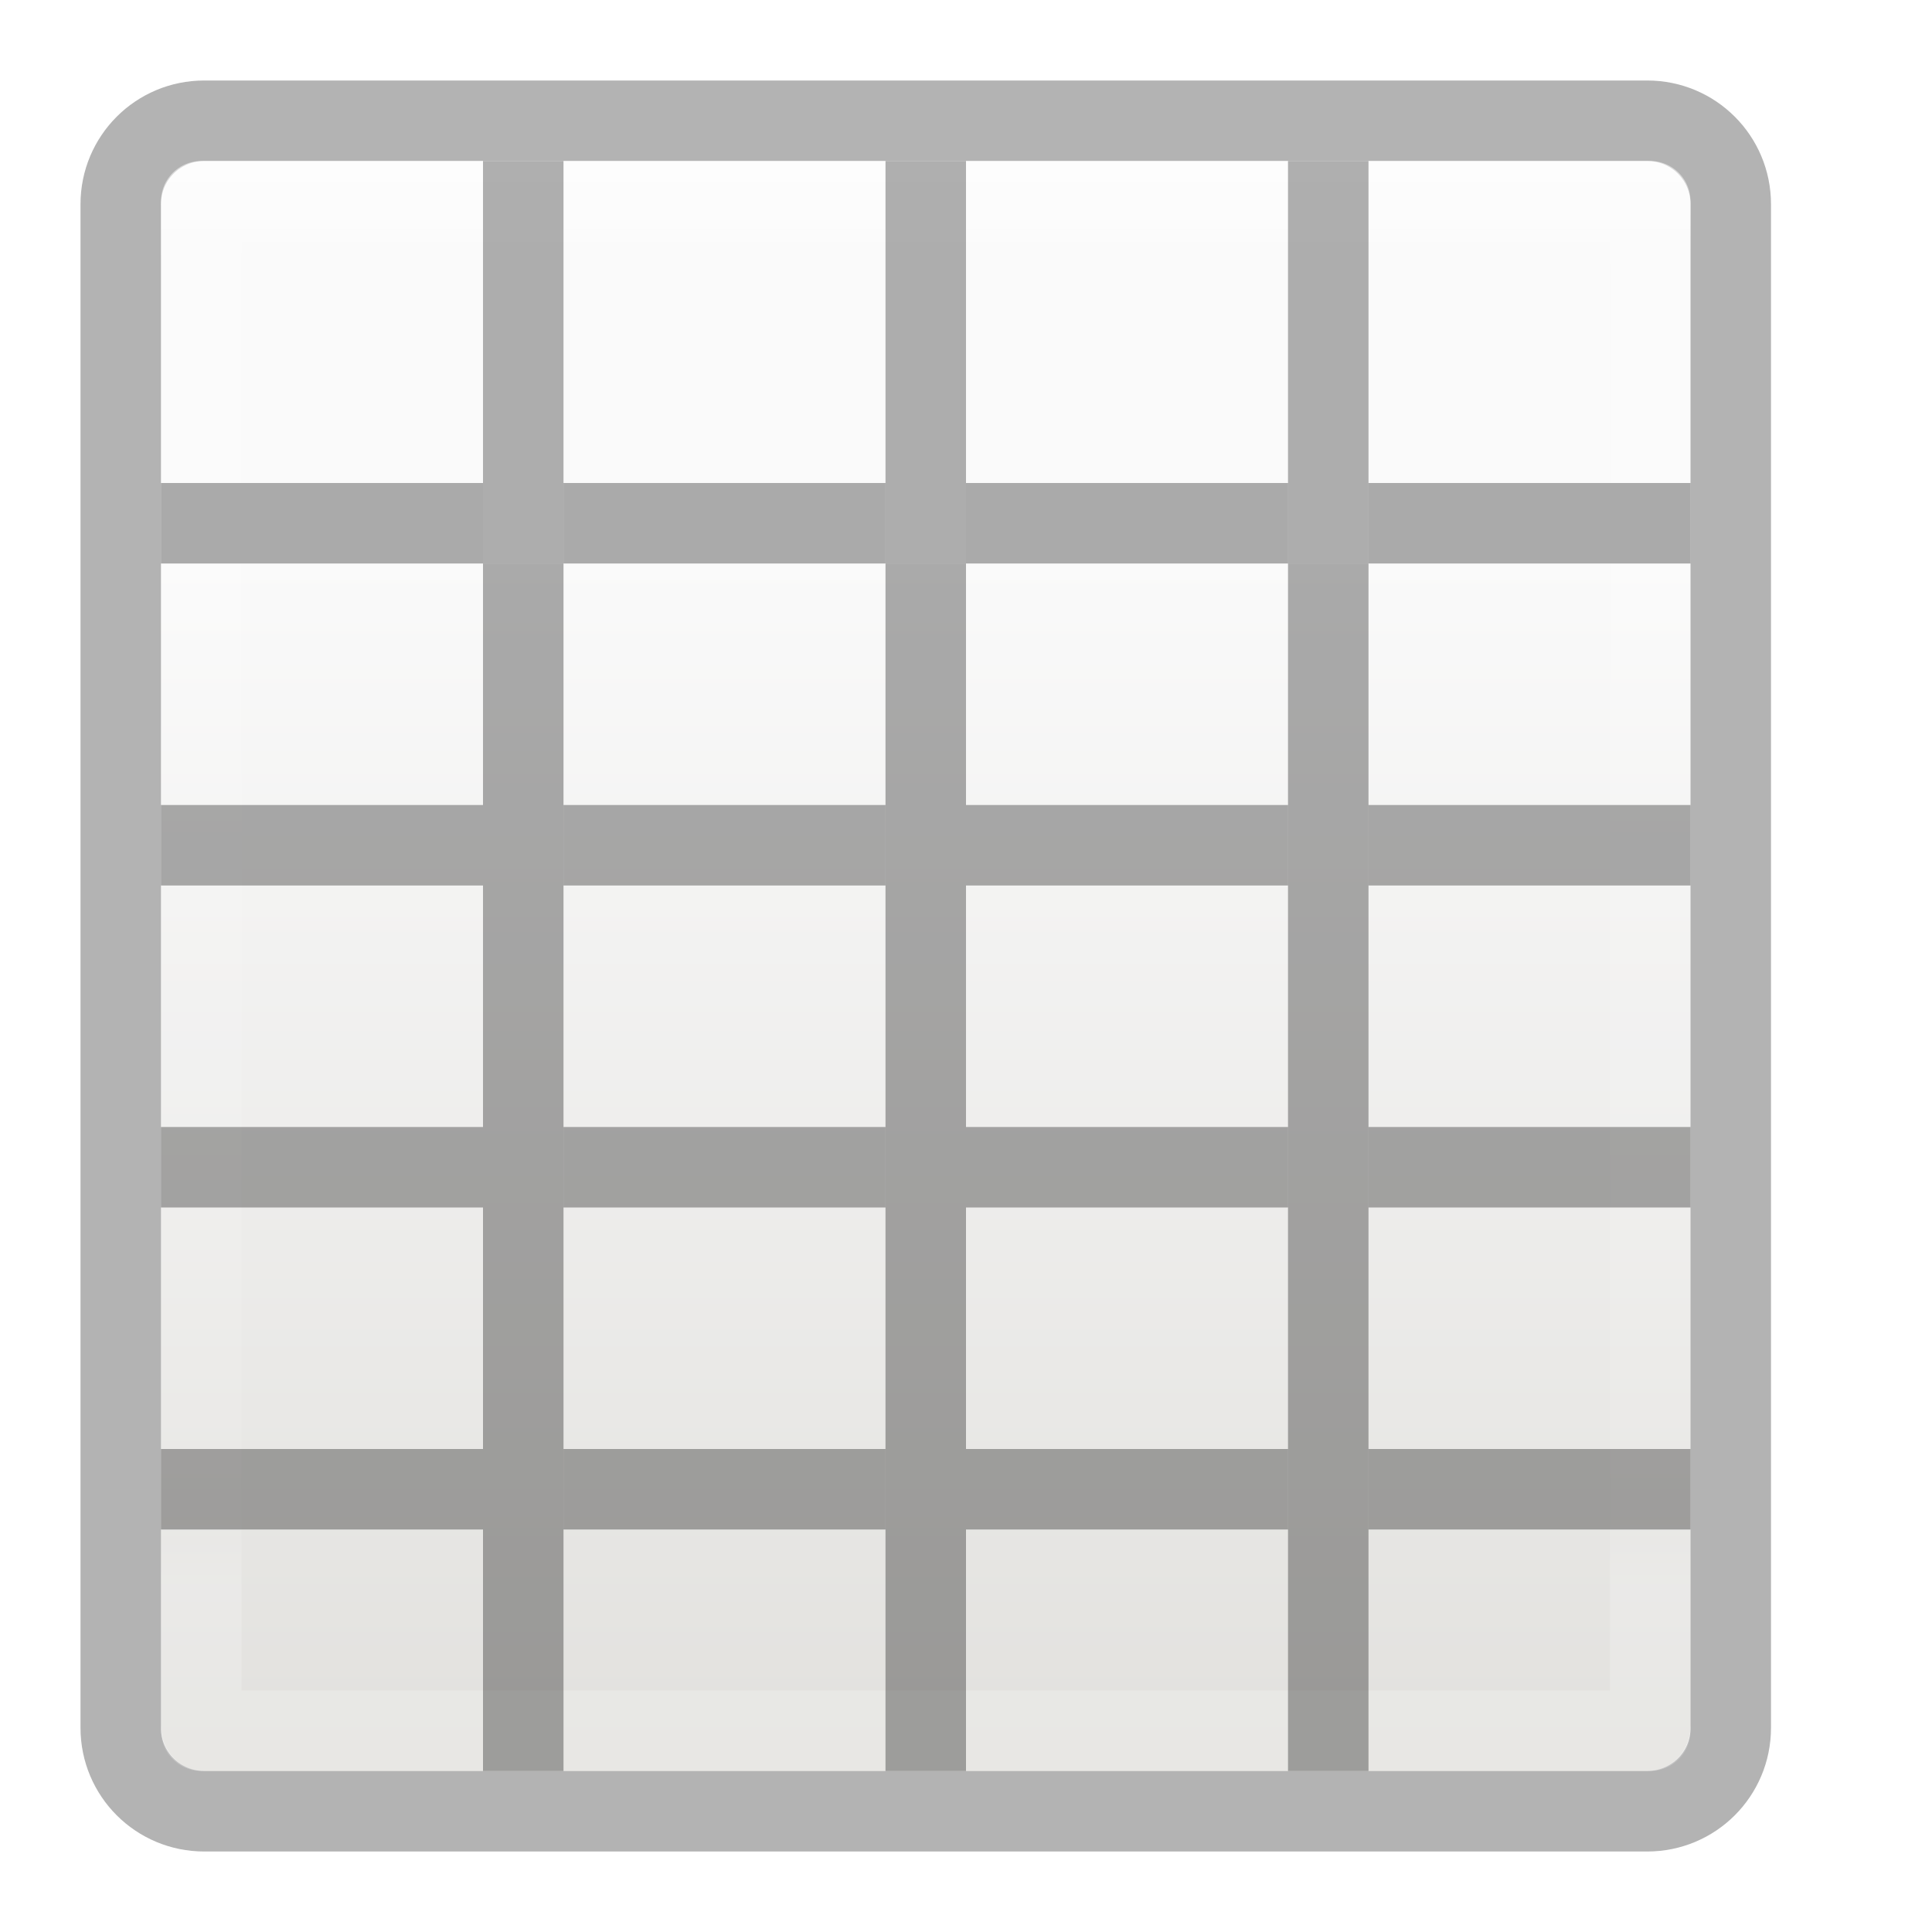
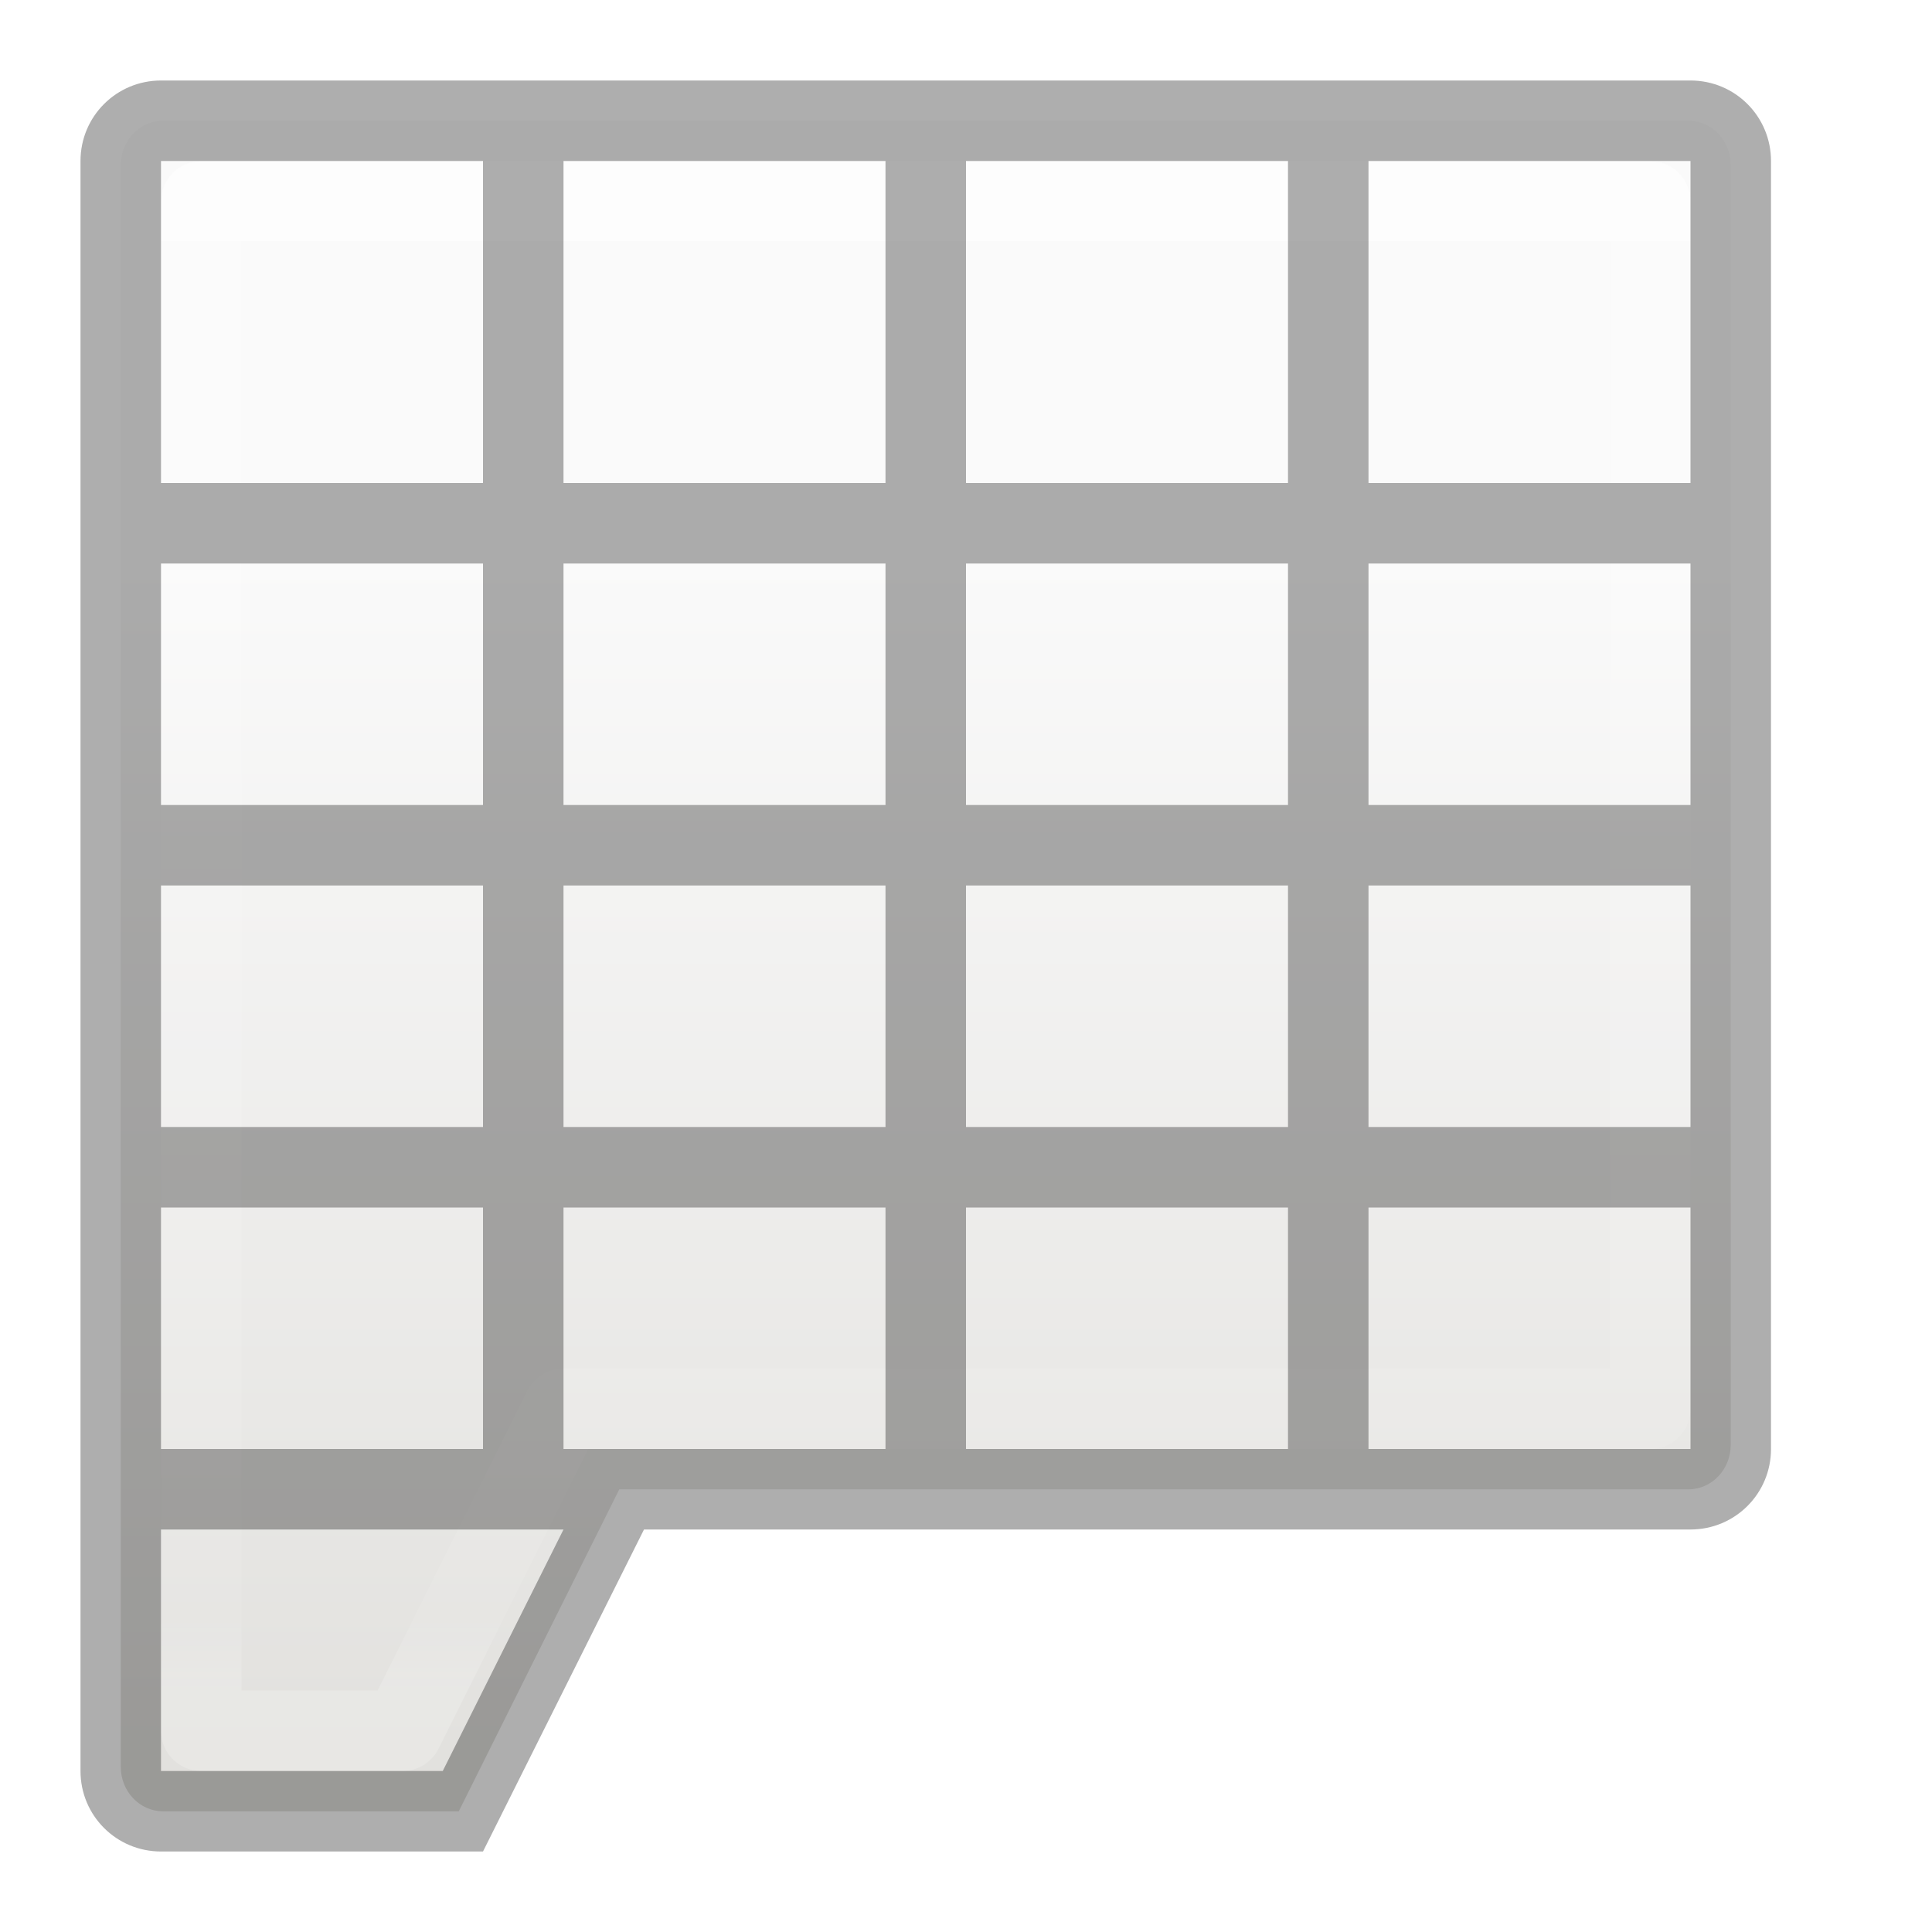
<svg xmlns="http://www.w3.org/2000/svg" height="24" width="24">
  <linearGradient id="a" gradientTransform="matrix(.4457699 0 0 .4499366 .801525 -.024539)" gradientUnits="userSpaceOnUse" x1="25.132" x2="25.132" y1="15.5" y2="48.396">
    <stop offset="0" stop-color="#fafafa" />
    <stop offset="1" stop-color="#e2e1de" />
  </linearGradient>
-   <linearGradient id="b" gradientUnits="userSpaceOnUse" x1="11.001" x2="11.001" y1="2.269" y2="19.728">
+   <linearGradient id="b" gradientUnits="userSpaceOnUse" x1="11" x2="11" y1="3" y2="21">
    <stop offset="0" stop-color="#fff" />
-     <stop offset=".063" stop-color="#fff" stop-opacity=".235" />
+     <stop offset="0" stop-color="#fff" stop-opacity=".235" />
    <stop offset=".951" stop-color="#fff" stop-opacity=".157" />
    <stop offset="1" stop-color="#fff" stop-opacity=".392" />
  </linearGradient>
-   <rect fill="url(#a)" height="20" rx=".528" ry=".556" width="19" x="2" y="2" />
+   <path d="m2.027 1.5c-.292 0-.527.247-.527.555v19.891c0 .308.235.555.527.555h3.672l1.994-4h12.307.973c.292 0 .527-.247.527-.555v-15.891c0-.308-.235-.555-.527-.555z" fill="url(#a)" />
  <g fill="none">
    <path d="m2.501 2.499h17.939l-.001 19.001h-17.939z" />
-     <path d="m2.537 1.5c-.574 0-1.037.463-1.037 1.037v3.627 11.672 3.627c0 .574.463 1.037 1.037 1.037h17.926c.574 0 1.037-.463 1.037-1.037v-3.627-11.672-3.627c0-.574-.463-1.037-1.037-1.037z" opacity=".3" stroke="#000" />
-     <path d="m2.5 2.5-0 19h18l0-19z" opacity=".5" stroke="url(#b)" stroke-linecap="round" stroke-linejoin="round" />
+     <path d="m2.5 2.5-0 19h2.5l2-4h13.5l0-15z" opacity=".5" stroke="url(#b)" stroke-linecap="round" stroke-linejoin="round" />
  </g>
-   <path d="m6 7h1v15h-1z" opacity=".321" />
-   <path d="m11 7h1v15h-1z" opacity=".321" />
-   <path d="m16 7h1v15h-1z" opacity=".321" />
-   <path d="m2 10h4v1h-4z" opacity=".321" />
-   <path d="m7 10h4v1h-4z" opacity=".321" />
-   <path d="m12 10h4v1h-4z" opacity=".321" />
-   <path d="m17 10h4v1h-4z" opacity=".321" />
-   <path d="m2 14h4v1h-4z" opacity=".321" />
-   <path d="m7 14h4v1h-4z" opacity=".321" />
-   <path d="m12 14h4v1h-4z" opacity=".321" />
-   <path d="m17 14h4v1h-4z" opacity=".321" />
-   <path d="m2 18h4v1h-4z" opacity=".321" />
-   <path d="m7 18h4v1h-4z" opacity=".321" />
-   <path d="m12 18h4v1h-4z" opacity=".321" />
-   <path d="m17 18h4v1h-4z" opacity=".321" />
-   <g fill="#3a3a3a">
-     <path d="m6 2h1l-0 5h-1z" opacity=".4" />
-     <path d="m11 2h1l-0 5h-1z" opacity=".4" />
-     <path d="m16 2h1l-0 5h-1z" opacity=".4" />
-   </g>
-   <path d="m2 6h4v1h-4z" opacity=".321" />
-   <path d="m7 6h4v1h-4z" opacity=".321" />
-   <path d="m12 6h4v1h-4z" opacity=".321" />
-   <path d="m17 6h4v1h-4z" opacity=".321" />
+   <path d="m2 1c-.554 0-1 .446-1 1v20c0 .554.446 1 1 1h4l2-4h13c.554 0 1-.446 1-1v-16c0-.554-.446-1-1-1zm0 1h4v4h-4zm5 0h4v4h-4zm5 0h4v4h-4zm5 0h4v4h-4zm-15 5h4v3h-4zm5 0h4v3h-4zm5 0h4v3h-4zm5 0h4v3h-4zm-15 4h4v3h-4zm5 0h4v3h-4zm5 0h4v3h-4zm5 0h4v3h-4zm-15 4h4v3h-4zm5 0h4v3h-4zm5 0h4v3h-4zm5 0h4v3h-4zm-15 4h5l-1.5 3h-3.5z" opacity=".32" />
</svg>
